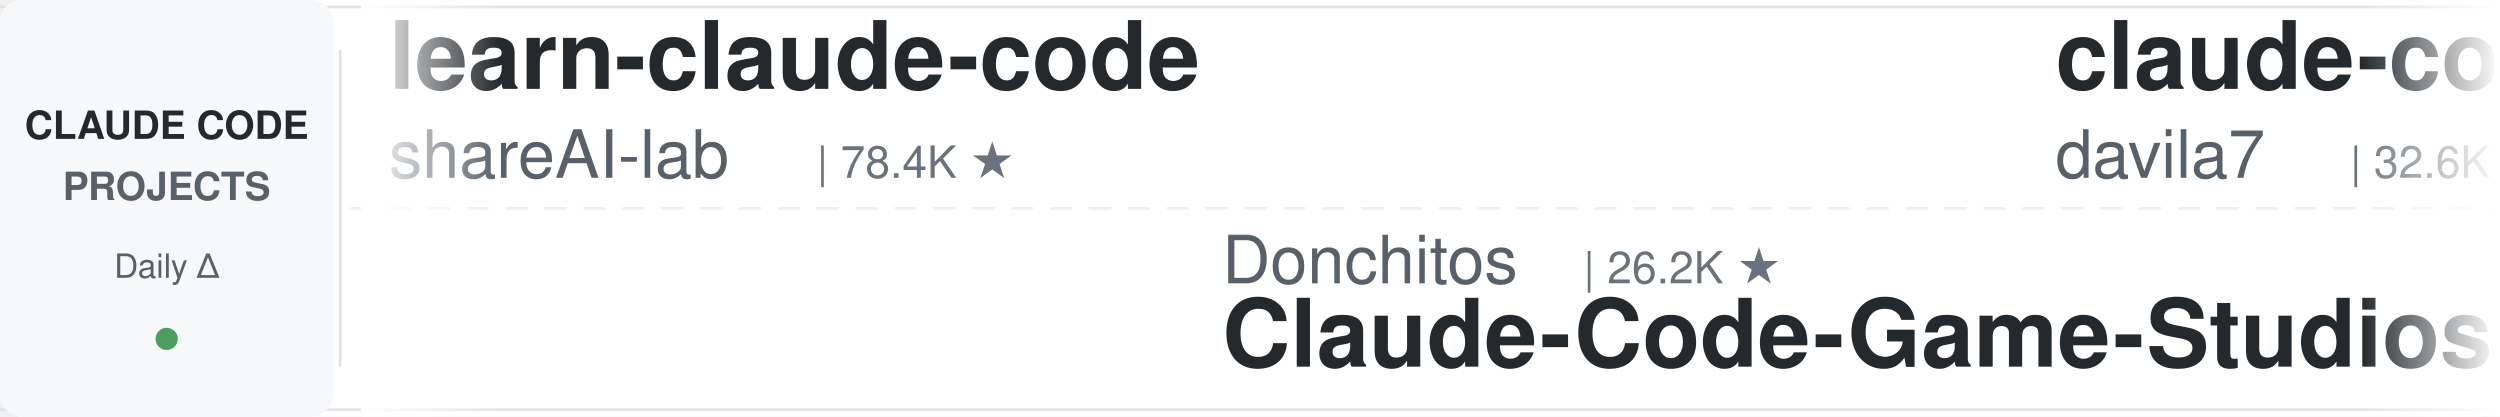
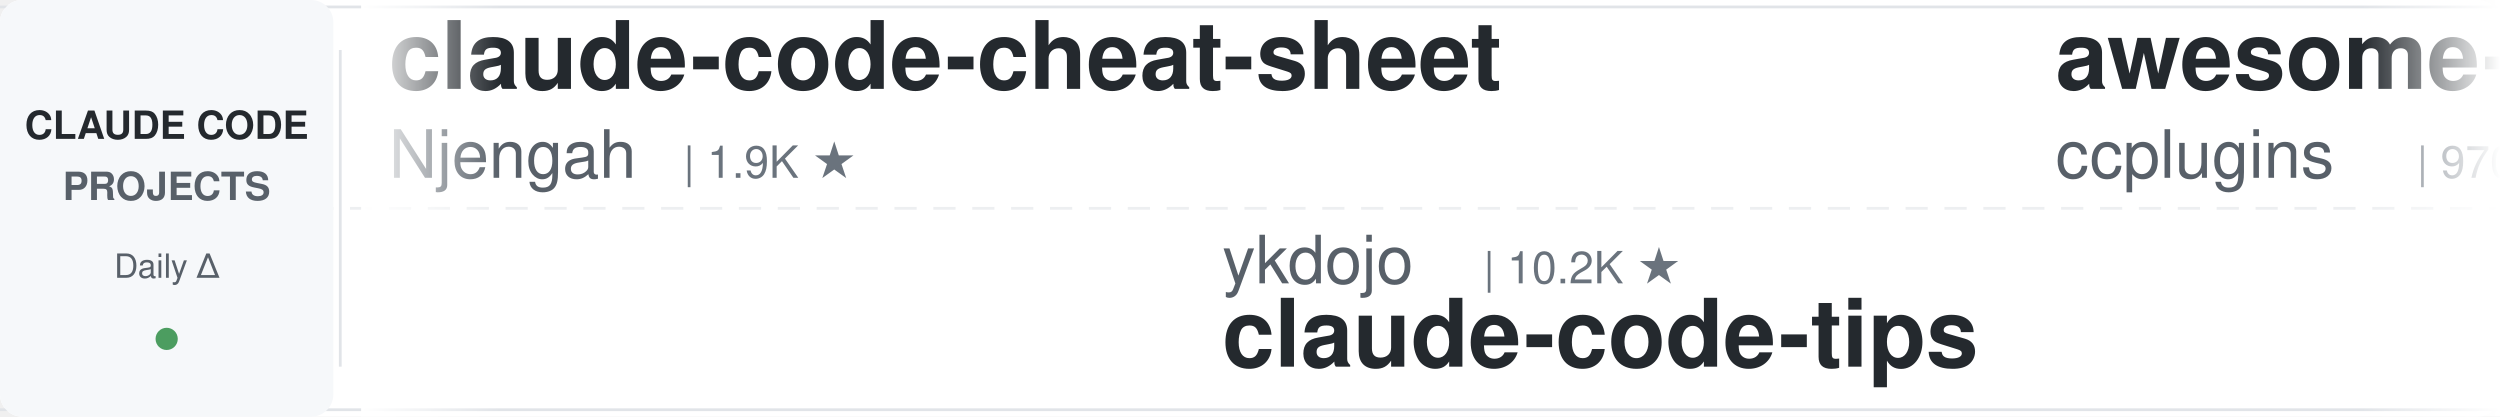
<svg xmlns="http://www.w3.org/2000/svg" width="900" height="150">
  <defs>
    <linearGradient id="leftFade" x1="0%" y1="0%" x2="100%" y2="0%">
      <stop offset="0%" style="stop-color:#ffffff;stop-opacity:1" />
      <stop offset="100%" style="stop-color:#ffffff;stop-opacity:0" />
    </linearGradient>
    <linearGradient id="rightFade" x1="0%" y1="0%" x2="100%" y2="0%">
      <stop offset="0%" style="stop-color:#ffffff;stop-opacity:0" />
      <stop offset="100%" style="stop-color:#ffffff;stop-opacity:1" />
    </linearGradient>
  </defs>
  <rect width="900" height="150" fill="#ffffff" rx="8" />
  <rect x="0" y="2" width="900" height="1" fill="#e1e4e8" />
  <rect x="0" y="147" width="900" height="1" fill="#e1e4e8" />
  <line x1="0" y1="75" x2="900" y2="75" stroke="#e1e4e8" stroke-width="1" stroke-dasharray="8 6" opacity="0.6" />
  <rect x="0" y="0" width="120" height="150" fill="#f6f8fa" rx="8" />
  <text x="60" y="50" font-family="-apple-system, BlinkMacSystemFont, 'Segoe UI', Helvetica, Arial, sans-serif" font-size="14" font-weight="600" fill="#24292e" text-anchor="middle">CLAUDE CODE</text>
  <text x="60" y="72" font-family="-apple-system, BlinkMacSystemFont, 'Segoe UI', Helvetica, Arial, sans-serif" font-size="14" font-weight="600" fill="#586069" text-anchor="middle">PROJECTS</text>
  <text x="60" y="100" font-family="-apple-system, BlinkMacSystemFont, 'Segoe UI', Helvetica, Arial, sans-serif" font-size="12" font-weight="500" fill="#586069" text-anchor="middle">Daily Δ</text>
  <circle cx="60" cy="122" r="4" fill="#22863a" opacity="0.8" />
  <rect x="122" y="18" width="1" height="114" fill="#e1e4e8" />
  <clipPath id="tickerClip">
    <rect x="130" y="0" width="770" height="150" />
  </clipPath>
  <g clip-path="url(#tickerClip)">
    <g id="tickerItems">
      <animateTransform attributeName="transform" attributeType="XML" type="translate" from="0 0" to="-3000 0" dur="54s" repeatCount="indefinite" />
      <g transform="translate(0, 0)">
-         <text x="140" y="32" font-family="-apple-system, BlinkMacSystemFont, 'Segoe UI', Helvetica, Arial, sans-serif" font-size="34" font-weight="600" fill="#24292e">learn-claude-code</text>
-         <text x="140" y="64" font-family="-apple-system, BlinkMacSystemFont, 'Segoe UI', Helvetica, Arial, sans-serif" font-size="24" font-weight="400" fill="#586069">shareAI-lab</text>
-         <text x="294" y="64" font-family="-apple-system, BlinkMacSystemFont, 'Segoe UI', Helvetica, Arial, sans-serif" font-size="16" font-weight="500" fill="#6a737d">| 78.4K ★</text>
+         <text x="140" y="32" font-family="-apple-system, BlinkMacSystemFont, 'Segoe UI', Helvetica, Arial, sans-serif" font-size="34" font-weight="600" fill="#24292e">claude-code-cheat-sheet</text>
+         <text x="140" y="64" font-family="-apple-system, BlinkMacSystemFont, 'Segoe UI', Helvetica, Arial, sans-serif" font-size="24" font-weight="400" fill="#586069">Njengah</text>
+         <text x="246" y="64" font-family="-apple-system, BlinkMacSystemFont, 'Segoe UI', Helvetica, Arial, sans-serif" font-size="16" font-weight="500" fill="#6a737d">| 1.9K ★</text>
      </g>
      <g transform="translate(300, 0)">
-         <text x="140" y="102" font-family="-apple-system, BlinkMacSystemFont, 'Segoe UI', Helvetica, Arial, sans-serif" font-size="24" font-weight="400" fill="#586069">Donchitos</text>
-         <text x="270" y="102" font-family="-apple-system, BlinkMacSystemFont, 'Segoe UI', Helvetica, Arial, sans-serif" font-size="16" font-weight="500" fill="#6a737d">| 26.2K ★</text>
-         <text x="140" y="132" font-family="-apple-system, BlinkMacSystemFont, 'Segoe UI', Helvetica, Arial, sans-serif" font-size="34" font-weight="600" fill="#24292e">Claude-Code-Game-Studios</text>
+         <text x="140" y="102" font-family="-apple-system, BlinkMacSystemFont, 'Segoe UI', Helvetica, Arial, sans-serif" font-size="24" font-weight="400" fill="#586069">ykdojo</text>
+         <text x="234" y="102" font-family="-apple-system, BlinkMacSystemFont, 'Segoe UI', Helvetica, Arial, sans-serif" font-size="16" font-weight="500" fill="#6a737d">| 10.2K ★</text>
+         <text x="140" y="132" font-family="-apple-system, BlinkMacSystemFont, 'Segoe UI', Helvetica, Arial, sans-serif" font-size="34" font-weight="600" fill="#24292e">claude-code-tips</text>
      </g>
      <g transform="translate(600, 0)">
-         <text x="140" y="32" font-family="-apple-system, BlinkMacSystemFont, 'Segoe UI', Helvetica, Arial, sans-serif" font-size="34" font-weight="600" fill="#24292e">claude-code-templates</text>
-         <text x="140" y="64" font-family="-apple-system, BlinkMacSystemFont, 'Segoe UI', Helvetica, Arial, sans-serif" font-size="24" font-weight="400" fill="#586069">davila7</text>
-         <text x="246" y="64" font-family="-apple-system, BlinkMacSystemFont, 'Segoe UI', Helvetica, Arial, sans-serif" font-size="16" font-weight="500" fill="#6a737d">| 32.6K ★</text>
+         <text x="140" y="32" font-family="-apple-system, BlinkMacSystemFont, 'Segoe UI', Helvetica, Arial, sans-serif" font-size="34" font-weight="600" fill="#24292e">awesome-claude-code-plug...</text>
+         <text x="140" y="64" font-family="-apple-system, BlinkMacSystemFont, 'Segoe UI', Helvetica, Arial, sans-serif" font-size="24" font-weight="400" fill="#586069">ccplugins</text>
+         <text x="270" y="64" font-family="-apple-system, BlinkMacSystemFont, 'Segoe UI', Helvetica, Arial, sans-serif" font-size="16" font-weight="500" fill="#6a737d">| 970 ★</text>
      </g>
      <g transform="translate(900, 0)">
-         <text x="140" y="102" font-family="-apple-system, BlinkMacSystemFont, 'Segoe UI', Helvetica, Arial, sans-serif" font-size="24" font-weight="400" fill="#586069">alejandrobalderas</text>
-         <text x="366" y="102" font-family="-apple-system, BlinkMacSystemFont, 'Segoe UI', Helvetica, Arial, sans-serif" font-size="16" font-weight="500" fill="#6a737d">| 3.0K ★</text>
-         <text x="140" y="132" font-family="-apple-system, BlinkMacSystemFont, 'Segoe UI', Helvetica, Arial, sans-serif" font-size="34" font-weight="600" fill="#24292e">claude-code-from-source</text>
+         <text x="140" y="102" font-family="-apple-system, BlinkMacSystemFont, 'Segoe UI', Helvetica, Arial, sans-serif" font-size="24" font-weight="400" fill="#586069">repowise-dev</text>
+         <text x="306" y="102" font-family="-apple-system, BlinkMacSystemFont, 'Segoe UI', Helvetica, Arial, sans-serif" font-size="16" font-weight="500" fill="#6a737d">| 1.2K ★</text>
+         <text x="140" y="132" font-family="-apple-system, BlinkMacSystemFont, 'Segoe UI', Helvetica, Arial, sans-serif" font-size="34" font-weight="600" fill="#24292e">claude-code-prompts</text>
      </g>
      <g transform="translate(1200, 0)">
-         <text x="140" y="32" font-family="-apple-system, BlinkMacSystemFont, 'Segoe UI', Helvetica, Arial, sans-serif" font-size="34" font-weight="600" fill="#24292e">Auto-claude-code-researc...</text>
-         <text x="140" y="64" font-family="-apple-system, BlinkMacSystemFont, 'Segoe UI', Helvetica, Arial, sans-serif" font-size="24" font-weight="400" fill="#586069">wanshuiyin</text>
-         <text x="282" y="64" font-family="-apple-system, BlinkMacSystemFont, 'Segoe UI', Helvetica, Arial, sans-serif" font-size="16" font-weight="500" fill="#6a737d">| 17.3K ★</text>
+         <text x="140" y="32" font-family="-apple-system, BlinkMacSystemFont, 'Segoe UI', Helvetica, Arial, sans-serif" font-size="34" font-weight="600" fill="#24292e">Open-ClaudeCode</text>
+         <text x="140" y="64" font-family="-apple-system, BlinkMacSystemFont, 'Segoe UI', Helvetica, Arial, sans-serif" font-size="24" font-weight="400" fill="#586069">LING71671</text>
+         <text x="270" y="64" font-family="-apple-system, BlinkMacSystemFont, 'Segoe UI', Helvetica, Arial, sans-serif" font-size="16" font-weight="500" fill="#6a737d">| 963 ★</text>
      </g>
      <g transform="translate(1500, 0)">
-         <text x="140" y="102" font-family="-apple-system, BlinkMacSystemFont, 'Segoe UI', Helvetica, Arial, sans-serif" font-size="24" font-weight="400" fill="#586069">anthropics</text>
-         <text x="282" y="102" font-family="-apple-system, BlinkMacSystemFont, 'Segoe UI', Helvetica, Arial, sans-serif" font-size="16" font-weight="500" fill="#6a737d">| 6.3K ★</text>
-         <text x="140" y="132" font-family="-apple-system, BlinkMacSystemFont, 'Segoe UI', Helvetica, Arial, sans-serif" font-size="34" font-weight="600" fill="#24292e">claude-code-security-rev...</text>
+         <text x="140" y="102" font-family="-apple-system, BlinkMacSystemFont, 'Segoe UI', Helvetica, Arial, sans-serif" font-size="24" font-weight="400" fill="#586069">shanraisshan</text>
+         <text x="306" y="102" font-family="-apple-system, BlinkMacSystemFont, 'Segoe UI', Helvetica, Arial, sans-serif" font-size="16" font-weight="500" fill="#6a737d">| 67.4K ★</text>
+         <text x="140" y="132" font-family="-apple-system, BlinkMacSystemFont, 'Segoe UI', Helvetica, Arial, sans-serif" font-size="34" font-weight="600" fill="#24292e">claude-code-best-practic...</text>
      </g>
      <g transform="translate(1800, 0)">
-         <text x="140" y="32" font-family="-apple-system, BlinkMacSystemFont, 'Segoe UI', Helvetica, Arial, sans-serif" font-size="34" font-weight="600" fill="#24292e">pi-vs-claude-code</text>
-         <text x="140" y="64" font-family="-apple-system, BlinkMacSystemFont, 'Segoe UI', Helvetica, Arial, sans-serif" font-size="24" font-weight="400" fill="#586069">disler</text>
-         <text x="234" y="64" font-family="-apple-system, BlinkMacSystemFont, 'Segoe UI', Helvetica, Arial, sans-serif" font-size="16" font-weight="500" fill="#6a737d">| 1.7K ★</text>
+         <text x="140" y="32" font-family="-apple-system, BlinkMacSystemFont, 'Segoe UI', Helvetica, Arial, sans-serif" font-size="34" font-weight="600" fill="#24292e">arcads-claude-code</text>
+         <text x="140" y="64" font-family="-apple-system, BlinkMacSystemFont, 'Segoe UI', Helvetica, Arial, sans-serif" font-size="24" font-weight="400" fill="#586069">krusemediallc</text>
+         <text x="318" y="64" font-family="-apple-system, BlinkMacSystemFont, 'Segoe UI', Helvetica, Arial, sans-serif" font-size="16" font-weight="500" fill="#6a737d">| 1.6K ★</text>
      </g>
      <g transform="translate(2100, 0)">
-         <text x="140" y="102" font-family="-apple-system, BlinkMacSystemFont, 'Segoe UI', Helvetica, Arial, sans-serif" font-size="24" font-weight="400" fill="#586069">ponponon</text>
-         <text x="258" y="102" font-family="-apple-system, BlinkMacSystemFont, 'Segoe UI', Helvetica, Arial, sans-serif" font-size="16" font-weight="500" fill="#6a737d">| 2.3K ★</text>
-         <text x="140" y="132" font-family="-apple-system, BlinkMacSystemFont, 'Segoe UI', Helvetica, Arial, sans-serif" font-size="34" font-weight="600" fill="#24292e">claude_code_src</text>
+         <text x="140" y="102" font-family="-apple-system, BlinkMacSystemFont, 'Segoe UI', Helvetica, Arial, sans-serif" font-size="24" font-weight="400" fill="#586069">Piebald-AI</text>
+         <text x="282" y="102" font-family="-apple-system, BlinkMacSystemFont, 'Segoe UI', Helvetica, Arial, sans-serif" font-size="16" font-weight="500" fill="#6a737d">| 12.9K ★</text>
+         <text x="140" y="132" font-family="-apple-system, BlinkMacSystemFont, 'Segoe UI', Helvetica, Arial, sans-serif" font-size="34" font-weight="600" fill="#24292e">claude-code-system-promp...</text>
      </g>
      <g transform="translate(2400, 0)">
-         <text x="140" y="32" font-family="-apple-system, BlinkMacSystemFont, 'Segoe UI', Helvetica, Arial, sans-serif" font-size="34" font-weight="600" fill="#24292e">awesome-claude-code</text>
-         <text x="140" y="64" font-family="-apple-system, BlinkMacSystemFont, 'Segoe UI', Helvetica, Arial, sans-serif" font-size="24" font-weight="400" fill="#586069">jqueryscript</text>
-         <text x="306" y="64" font-family="-apple-system, BlinkMacSystemFont, 'Segoe UI', Helvetica, Arial, sans-serif" font-size="16" font-weight="500" fill="#6a737d">| 527 ★</text>
+         <text x="140" y="32" font-family="-apple-system, BlinkMacSystemFont, 'Segoe UI', Helvetica, Arial, sans-serif" font-size="34" font-weight="600" fill="#24292e">claude-code-action</text>
+         <text x="140" y="64" font-family="-apple-system, BlinkMacSystemFont, 'Segoe UI', Helvetica, Arial, sans-serif" font-size="24" font-weight="400" fill="#586069">anthropics</text>
+         <text x="282" y="64" font-family="-apple-system, BlinkMacSystemFont, 'Segoe UI', Helvetica, Arial, sans-serif" font-size="16" font-weight="500" fill="#6a737d">| 9.5K ★</text>
      </g>
      <g transform="translate(2700, 0)">
-         <text x="140" y="102" font-family="-apple-system, BlinkMacSystemFont, 'Segoe UI', Helvetica, Arial, sans-serif" font-size="24" font-weight="400" fill="#586069">disler</text>
-         <text x="234" y="102" font-family="-apple-system, BlinkMacSystemFont, 'Segoe UI', Helvetica, Arial, sans-serif" font-size="16" font-weight="500" fill="#6a737d">| 3.9K ★</text>
-         <text x="140" y="132" font-family="-apple-system, BlinkMacSystemFont, 'Segoe UI', Helvetica, Arial, sans-serif" font-size="34" font-weight="600" fill="#24292e">claude-code-hooks-master...</text>
+         <text x="140" y="102" font-family="-apple-system, BlinkMacSystemFont, 'Segoe UI', Helvetica, Arial, sans-serif" font-size="24" font-weight="400" fill="#586069">daymade</text>
+         <text x="246" y="102" font-family="-apple-system, BlinkMacSystemFont, 'Segoe UI', Helvetica, Arial, sans-serif" font-size="16" font-weight="500" fill="#6a737d">| 1.5K ★</text>
+         <text x="140" y="132" font-family="-apple-system, BlinkMacSystemFont, 'Segoe UI', Helvetica, Arial, sans-serif" font-size="34" font-weight="600" fill="#24292e">claude-code-skills</text>
      </g>
      <g transform="translate(3000, 0)">
-         <text x="140" y="32" font-family="-apple-system, BlinkMacSystemFont, 'Segoe UI', Helvetica, Arial, sans-serif" font-size="34" font-weight="600" fill="#24292e">learn-claude-code</text>
-         <text x="140" y="64" font-family="-apple-system, BlinkMacSystemFont, 'Segoe UI', Helvetica, Arial, sans-serif" font-size="24" font-weight="400" fill="#586069">shareAI-lab</text>
-         <text x="294" y="64" font-family="-apple-system, BlinkMacSystemFont, 'Segoe UI', Helvetica, Arial, sans-serif" font-size="16" font-weight="500" fill="#6a737d">| 78.4K ★</text>
+         <text x="140" y="32" font-family="-apple-system, BlinkMacSystemFont, 'Segoe UI', Helvetica, Arial, sans-serif" font-size="34" font-weight="600" fill="#24292e">claude-code-cheat-sheet</text>
+         <text x="140" y="64" font-family="-apple-system, BlinkMacSystemFont, 'Segoe UI', Helvetica, Arial, sans-serif" font-size="24" font-weight="400" fill="#586069">Njengah</text>
+         <text x="246" y="64" font-family="-apple-system, BlinkMacSystemFont, 'Segoe UI', Helvetica, Arial, sans-serif" font-size="16" font-weight="500" fill="#6a737d">| 1.9K ★</text>
      </g>
      <g transform="translate(3300, 0)">
-         <text x="140" y="102" font-family="-apple-system, BlinkMacSystemFont, 'Segoe UI', Helvetica, Arial, sans-serif" font-size="24" font-weight="400" fill="#586069">Donchitos</text>
-         <text x="270" y="102" font-family="-apple-system, BlinkMacSystemFont, 'Segoe UI', Helvetica, Arial, sans-serif" font-size="16" font-weight="500" fill="#6a737d">| 26.2K ★</text>
-         <text x="140" y="132" font-family="-apple-system, BlinkMacSystemFont, 'Segoe UI', Helvetica, Arial, sans-serif" font-size="34" font-weight="600" fill="#24292e">Claude-Code-Game-Studios</text>
+         <text x="140" y="102" font-family="-apple-system, BlinkMacSystemFont, 'Segoe UI', Helvetica, Arial, sans-serif" font-size="24" font-weight="400" fill="#586069">ykdojo</text>
+         <text x="234" y="102" font-family="-apple-system, BlinkMacSystemFont, 'Segoe UI', Helvetica, Arial, sans-serif" font-size="16" font-weight="500" fill="#6a737d">| 10.2K ★</text>
+         <text x="140" y="132" font-family="-apple-system, BlinkMacSystemFont, 'Segoe UI', Helvetica, Arial, sans-serif" font-size="34" font-weight="600" fill="#24292e">claude-code-tips</text>
      </g>
      <g transform="translate(3600, 0)">
-         <text x="140" y="32" font-family="-apple-system, BlinkMacSystemFont, 'Segoe UI', Helvetica, Arial, sans-serif" font-size="34" font-weight="600" fill="#24292e">claude-code-templates</text>
-         <text x="140" y="64" font-family="-apple-system, BlinkMacSystemFont, 'Segoe UI', Helvetica, Arial, sans-serif" font-size="24" font-weight="400" fill="#586069">davila7</text>
-         <text x="246" y="64" font-family="-apple-system, BlinkMacSystemFont, 'Segoe UI', Helvetica, Arial, sans-serif" font-size="16" font-weight="500" fill="#6a737d">| 32.6K ★</text>
+         <text x="140" y="32" font-family="-apple-system, BlinkMacSystemFont, 'Segoe UI', Helvetica, Arial, sans-serif" font-size="34" font-weight="600" fill="#24292e">awesome-claude-code-plug...</text>
+         <text x="140" y="64" font-family="-apple-system, BlinkMacSystemFont, 'Segoe UI', Helvetica, Arial, sans-serif" font-size="24" font-weight="400" fill="#586069">ccplugins</text>
+         <text x="270" y="64" font-family="-apple-system, BlinkMacSystemFont, 'Segoe UI', Helvetica, Arial, sans-serif" font-size="16" font-weight="500" fill="#6a737d">| 970 ★</text>
      </g>
      <g transform="translate(3900, 0)">
-         <text x="140" y="102" font-family="-apple-system, BlinkMacSystemFont, 'Segoe UI', Helvetica, Arial, sans-serif" font-size="24" font-weight="400" fill="#586069">alejandrobalderas</text>
-         <text x="366" y="102" font-family="-apple-system, BlinkMacSystemFont, 'Segoe UI', Helvetica, Arial, sans-serif" font-size="16" font-weight="500" fill="#6a737d">| 3.0K ★</text>
-         <text x="140" y="132" font-family="-apple-system, BlinkMacSystemFont, 'Segoe UI', Helvetica, Arial, sans-serif" font-size="34" font-weight="600" fill="#24292e">claude-code-from-source</text>
+         <text x="140" y="102" font-family="-apple-system, BlinkMacSystemFont, 'Segoe UI', Helvetica, Arial, sans-serif" font-size="24" font-weight="400" fill="#586069">repowise-dev</text>
+         <text x="306" y="102" font-family="-apple-system, BlinkMacSystemFont, 'Segoe UI', Helvetica, Arial, sans-serif" font-size="16" font-weight="500" fill="#6a737d">| 1.2K ★</text>
+         <text x="140" y="132" font-family="-apple-system, BlinkMacSystemFont, 'Segoe UI', Helvetica, Arial, sans-serif" font-size="34" font-weight="600" fill="#24292e">claude-code-prompts</text>
      </g>
    </g>
  </g>
  <rect x="130" y="0" width="50" height="150" fill="url(#leftFade)" />
  <rect x="850" y="0" width="50" height="150" fill="url(#rightFade)" />
</svg>
